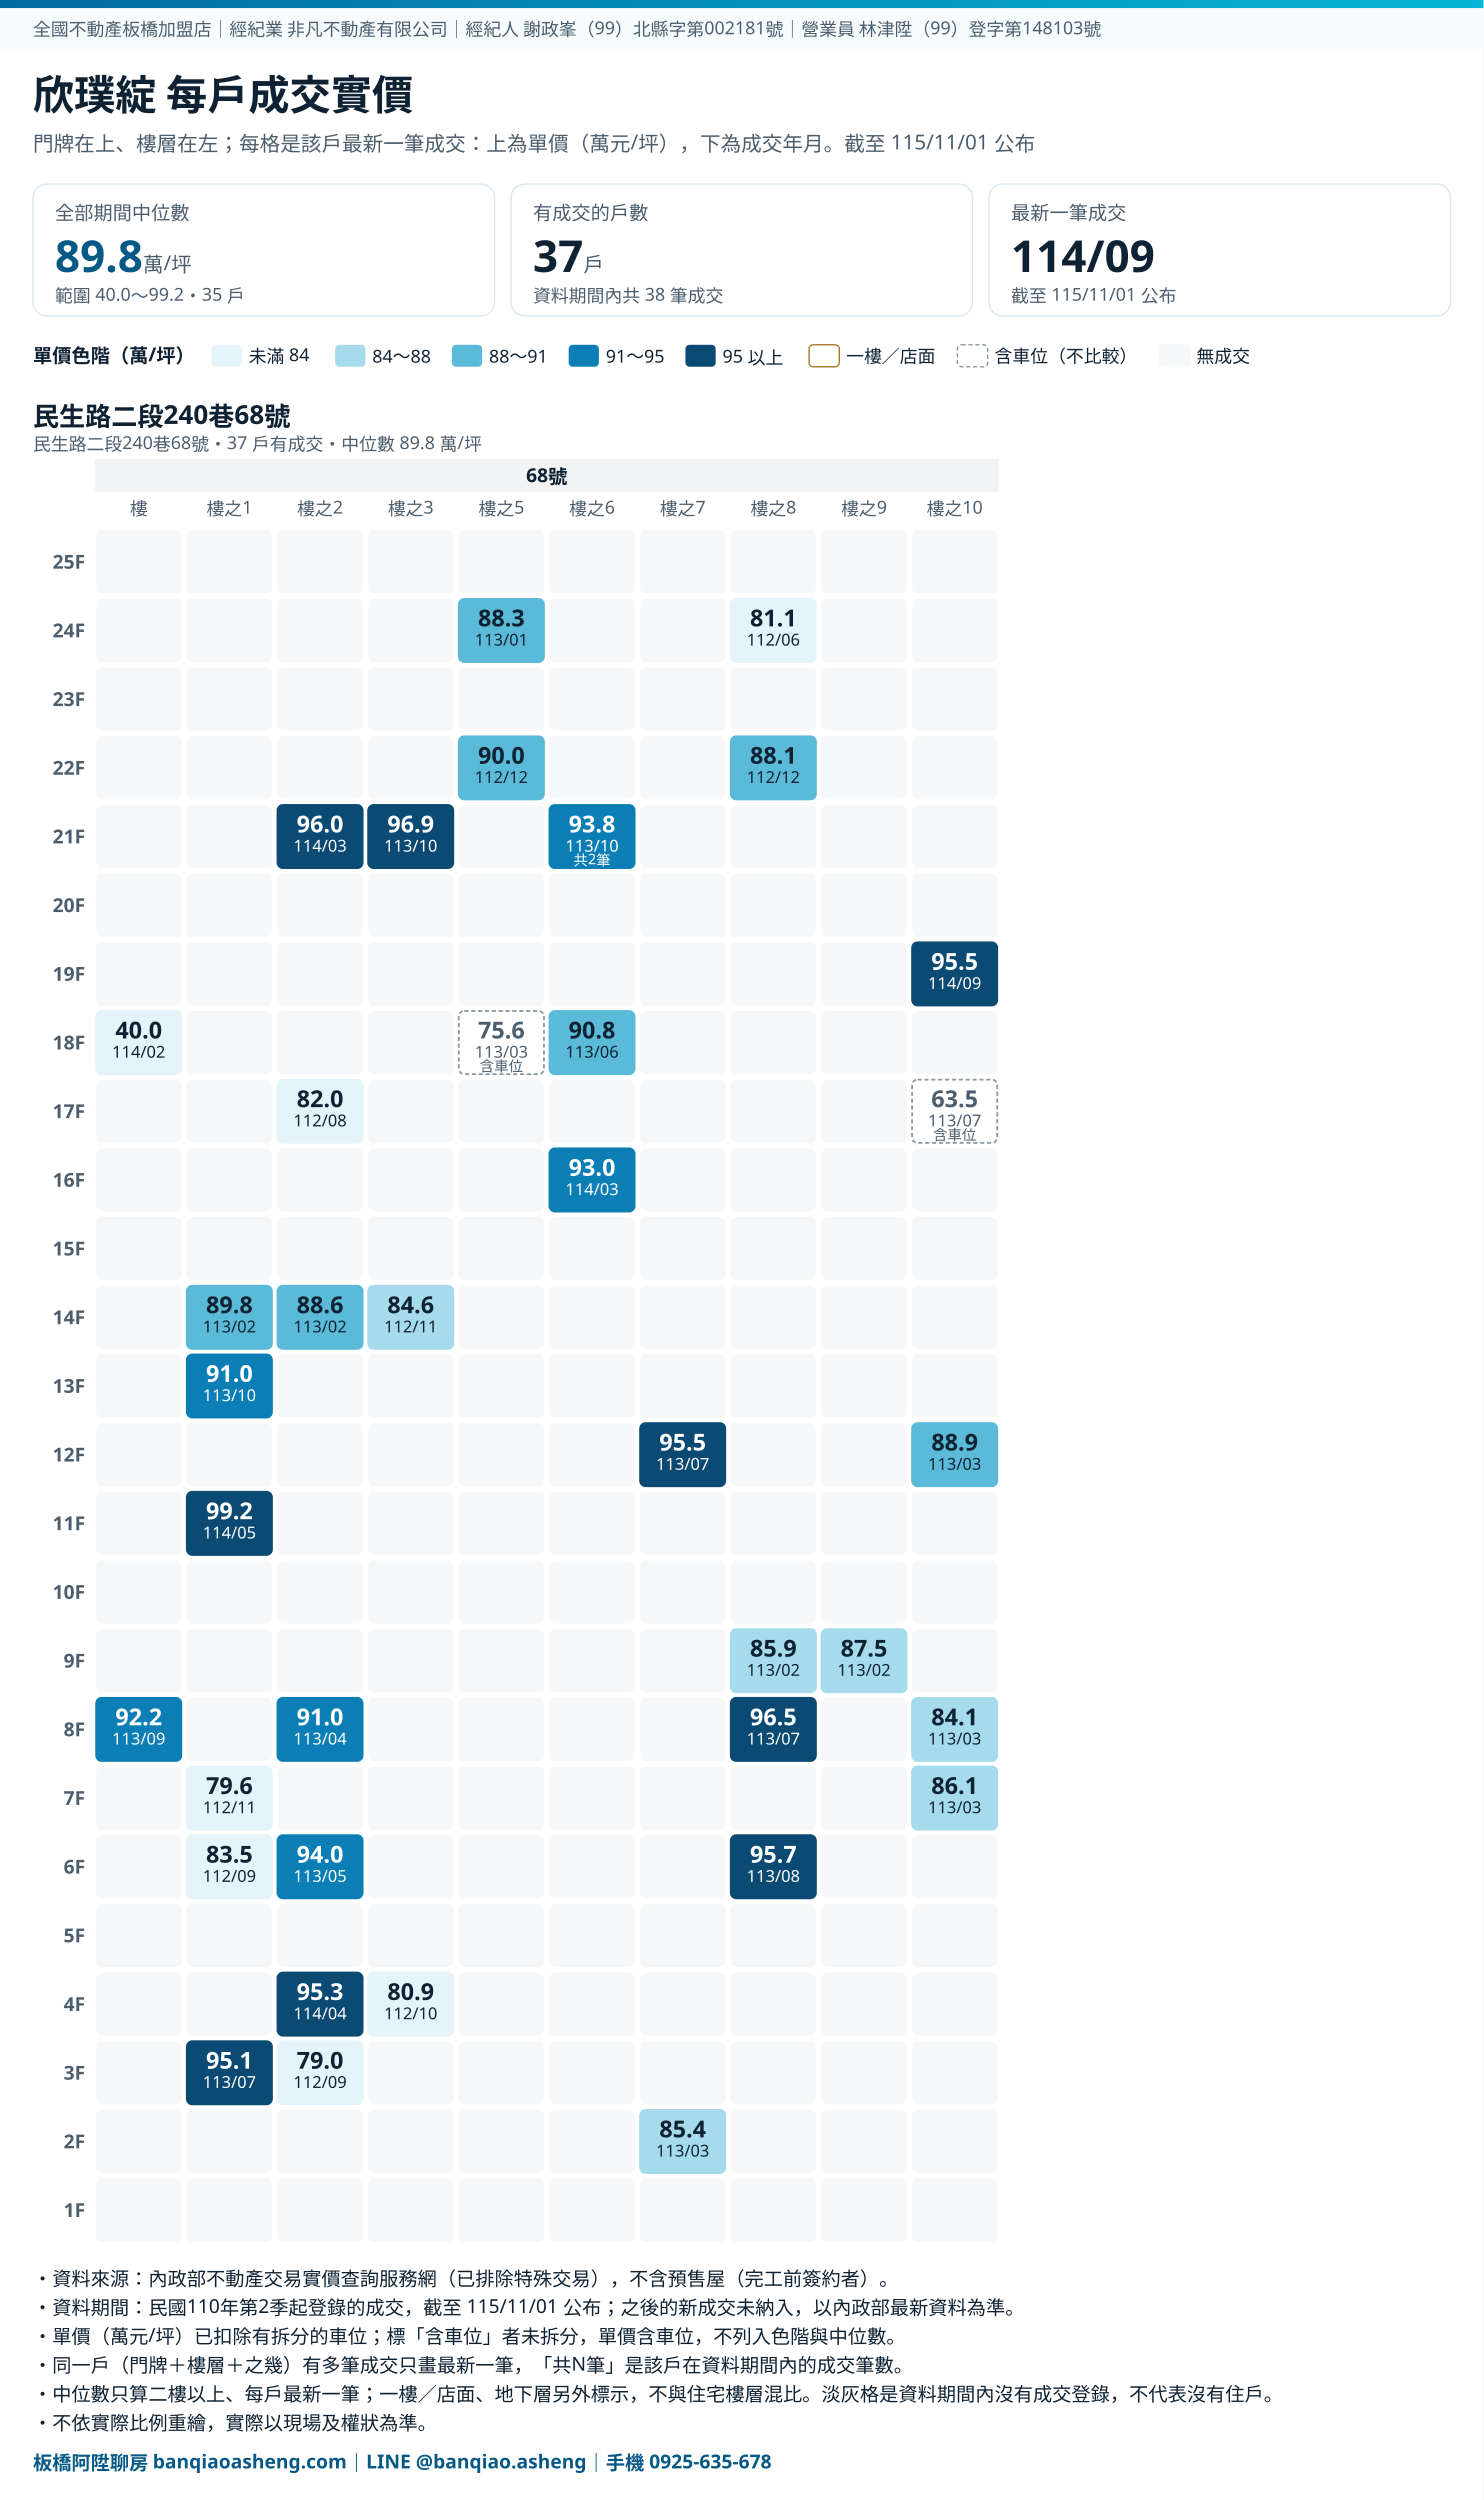
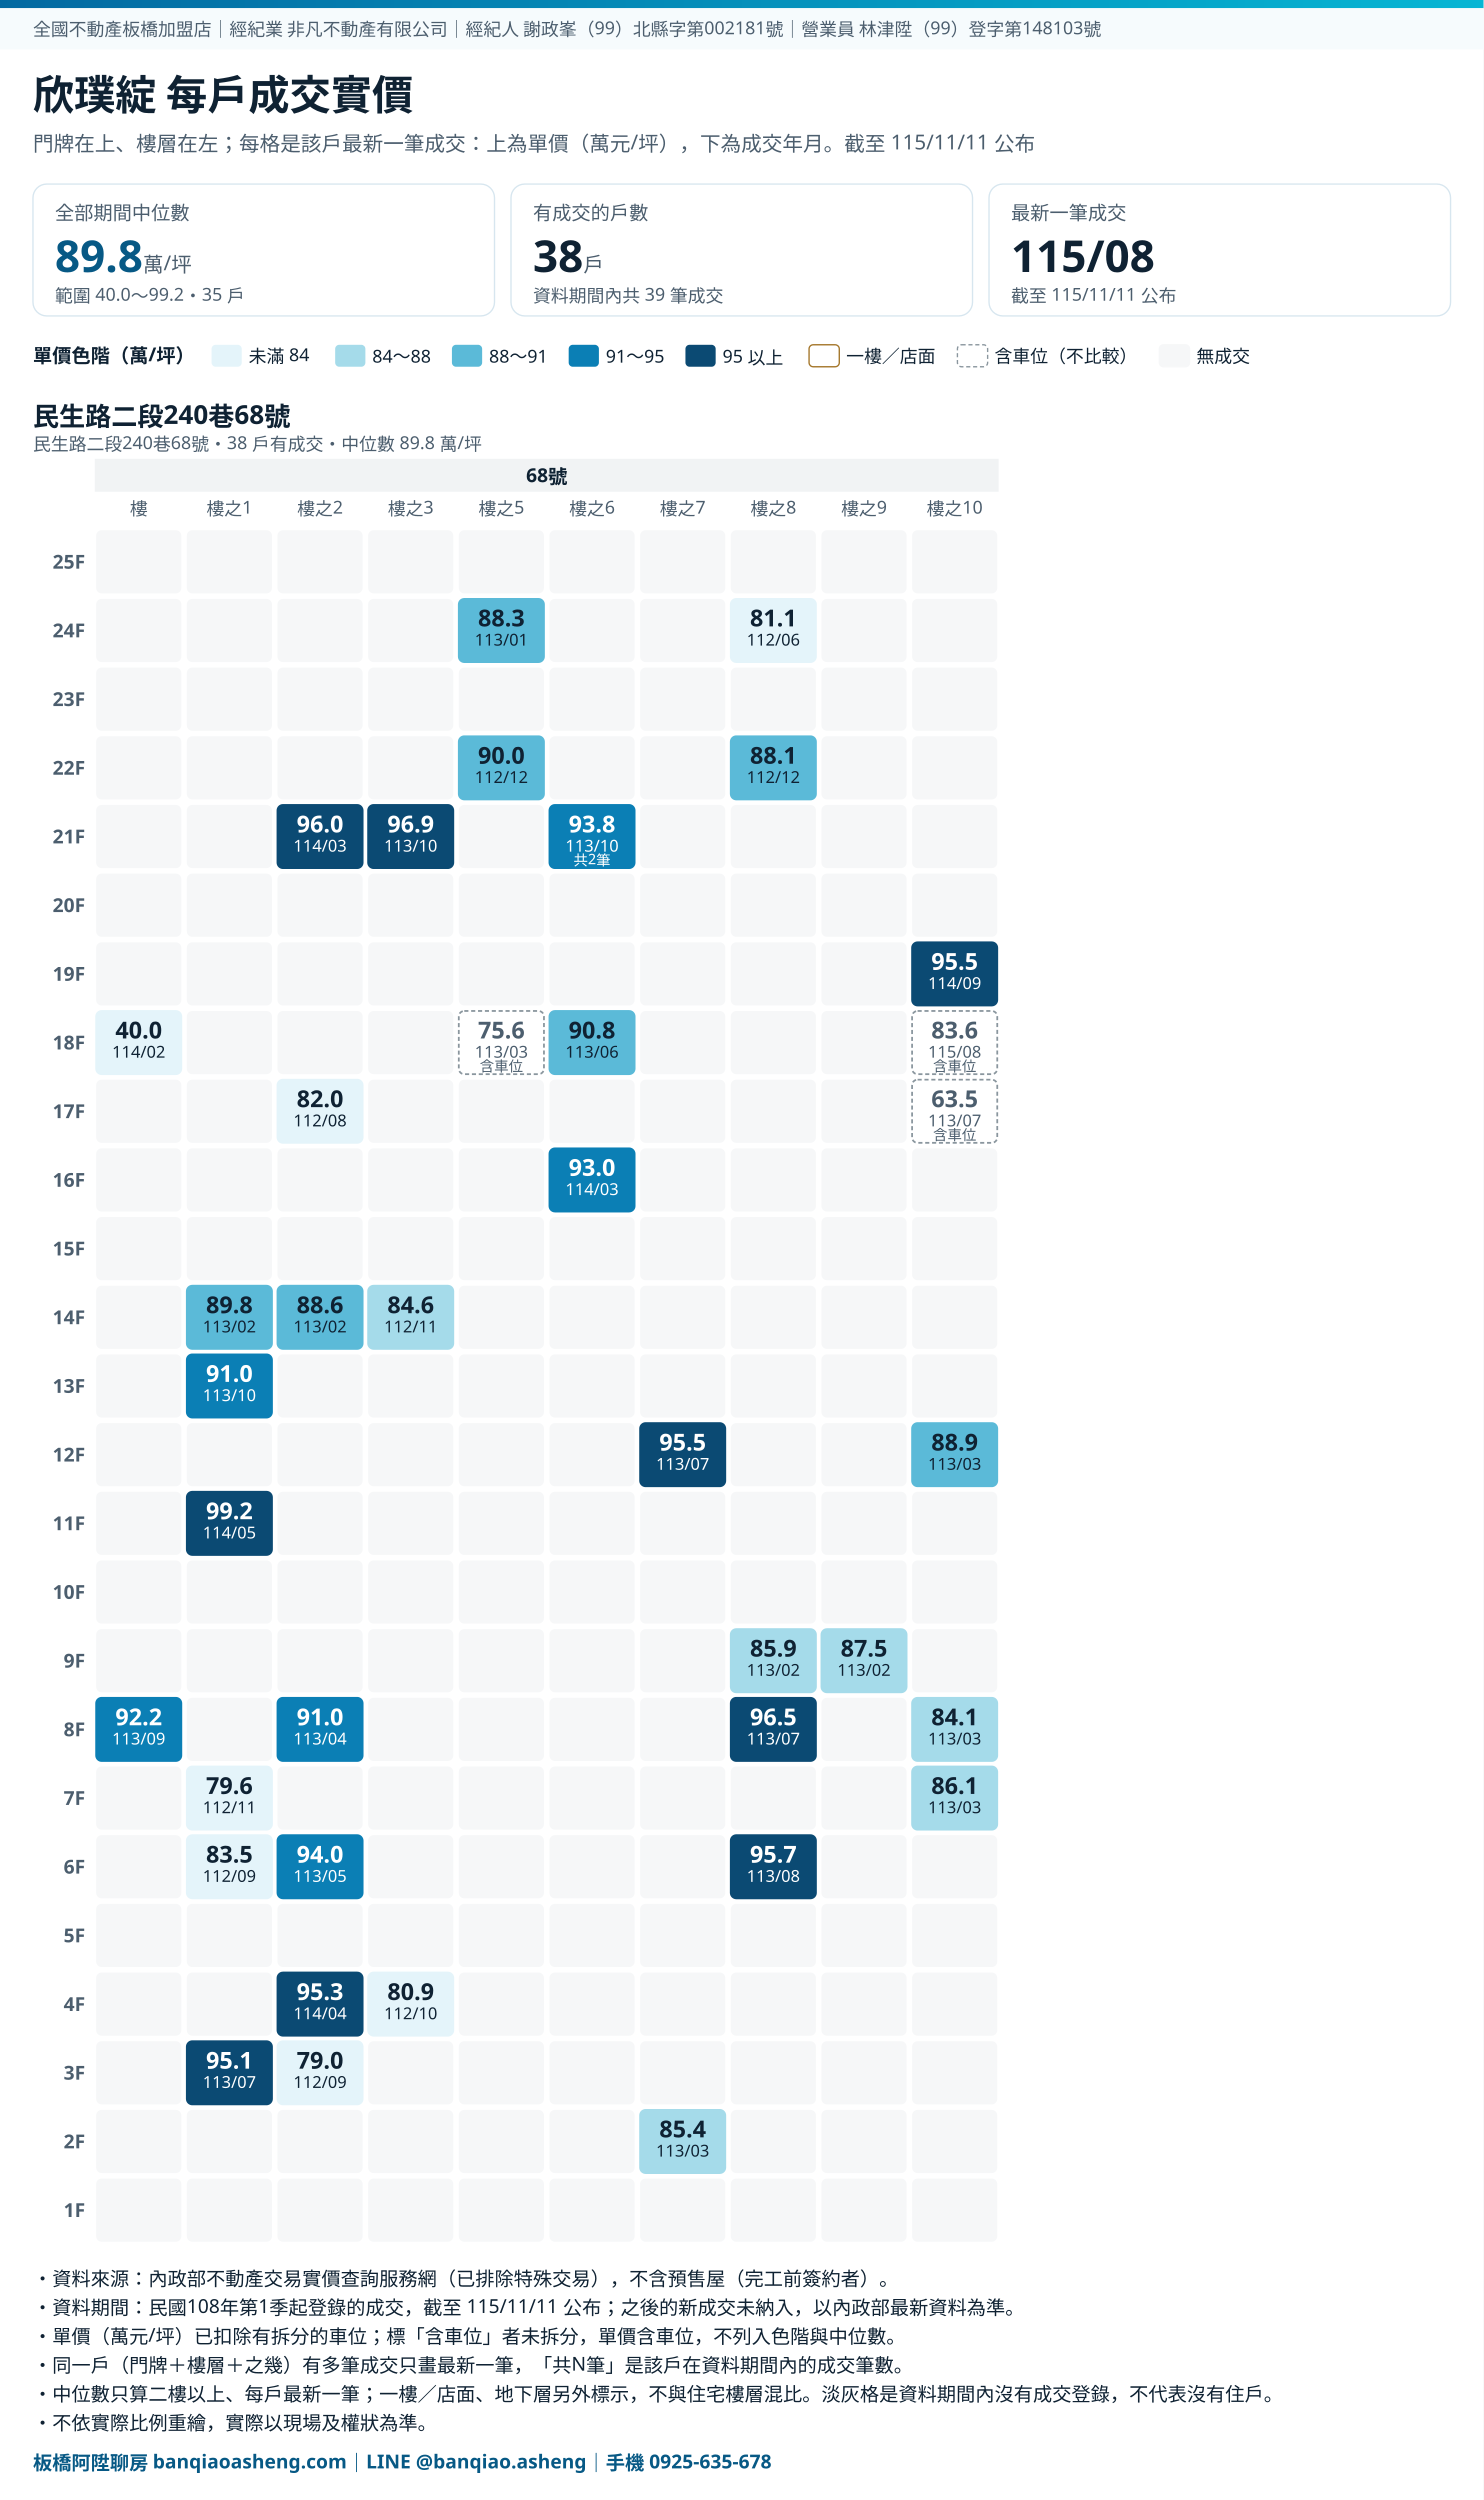
<svg xmlns="http://www.w3.org/2000/svg" viewBox="0 0 1080 1820" preserveAspectRatio="xMidYMin meet" style="width:100%;height:auto;max-width:1080px" font-family="Noto Sans TC, Microsoft JhengHei, PingFang TC, sans-serif">
  <rect width="100%" height="100%" fill="#FFFFFF" />
  <defs>
    <linearGradient id="band" x1="0" x2="1" y1="0" y2="0">
      <stop offset="0" stop-color="#0369A1" />
      <stop offset="1" stop-color="#06B6D4" />
    </linearGradient>
  </defs>
  <rect x="0" y="0" width="1080" height="6" fill="url(#band)" />
  <rect x="0" y="6" width="1080" height="30" fill="#F6FBFD" />
  <text x="24" y="26" font-size="13" fill="#4C5E6E">全國不動產板橋加盟店｜經紀業 非凡不動產有限公司｜經紀人 謝政峯（99）北縣字第002181號｜營業員 林津陞（99）登字第148103號</text>
  <text x="24" y="80" font-size="30" font-weight="700" fill="#0F2233">欣璞綻 每戶成交實價</text>
-   <text x="24" y="110" font-size="15" fill="#4C5E6E">門牌在上、樓層在左；每格是該戶最新一筆成交：上為單價（萬元/坪），下為成交年月。截至 115/11/01 公布</text>
+   <text x="24" y="110" font-size="15" fill="#4C5E6E">門牌在上、樓層在左；每格是該戶最新一筆成交：上為單價（萬元/坪），下為成交年月。截至 115/11/11 公布</text>
  <rect x="24.0" y="134" width="336.0" height="96" rx="10" fill="#FFFFFF" stroke="#D7E6EF" />
  <text x="40.0" y="160" font-size="14" fill="#4C5E6E">全部期間中位數</text>
  <text x="40.0" y="198" font-size="32" font-weight="700" fill="#075985">89.8<tspan font-size="15" font-weight="400" fill="#4C5E6E"> 萬/坪</tspan>
  </text>
  <text x="40.0" y="220" font-size="13" fill="#4C5E6E">範圍 40.0～99.2・35 戶</text>
  <rect x="372.0" y="134" width="336.0" height="96" rx="10" fill="#FFFFFF" stroke="#D7E6EF" />
  <text x="388.0" y="160" font-size="14" fill="#4C5E6E">有成交的戶數</text>
-   <text x="388.0" y="198" font-size="32" font-weight="700" fill="#0F2233">37<tspan font-size="15" font-weight="400" fill="#4C5E6E"> 戶</tspan>
+   <text x="388.0" y="198" font-size="32" font-weight="700" fill="#0F2233">38<tspan font-size="15" font-weight="400" fill="#4C5E6E"> 戶</tspan>
  </text>
-   <text x="388.0" y="220" font-size="13" fill="#4C5E6E">資料期間內共 38 筆成交</text>
+   <text x="388.0" y="220" font-size="13" fill="#4C5E6E">資料期間內共 39 筆成交</text>
  <rect x="720.0" y="134" width="336.0" height="96" rx="10" fill="#FFFFFF" stroke="#D7E6EF" />
  <text x="736.0" y="160" font-size="14" fill="#4C5E6E">最新一筆成交</text>
-   <text x="736.0" y="198" font-size="32" font-weight="700" fill="#0F2233">114/09<tspan font-size="15" font-weight="400" fill="#4C5E6E"> </tspan>
+   <text x="736.0" y="198" font-size="32" font-weight="700" fill="#0F2233">115/08<tspan font-size="15" font-weight="400" fill="#4C5E6E"> </tspan>
  </text>
-   <text x="736.0" y="220" font-size="13" fill="#4C5E6E">截至 115/11/01 公布</text>
+   <text x="736.0" y="220" font-size="13" fill="#4C5E6E">截至 115/11/11 公布</text>
  <text x="24" y="264" font-size="14" font-weight="700" fill="#0F2233">單價色階（萬/坪）</text>
  <rect x="154" y="251" width="22" height="16" rx="3" fill="#E4F4FA" />
  <text x="181" y="264" font-size="13" fill="#0F2233">未滿 84</text>
  <rect x="244" y="251" width="22" height="16" rx="3" fill="#A5DBEA" />
  <text x="271" y="264" font-size="13" fill="#0F2233">84～88</text>
  <rect x="329" y="251" width="22" height="16" rx="3" fill="#5BBAD8" />
  <text x="356" y="264" font-size="13" fill="#0F2233">88～91</text>
  <rect x="414" y="251" width="22" height="16" rx="3" fill="#0B7FB5" />
  <text x="441" y="264" font-size="13" fill="#0F2233">91～95</text>
  <rect x="499" y="251" width="22" height="16" rx="3" fill="#0B4A73" />
  <text x="526" y="264" font-size="13" fill="#0F2233">95 以上</text>
  <rect x="589" y="251" width="22" height="16" rx="3" fill="#FFFFFF" stroke="#A4762A" />
  <text x="616" y="264" font-size="13" fill="#0F2233">一樓／店面</text>
  <rect x="697" y="251" width="22" height="16" rx="3" fill="#FFFFFF" stroke="#8A969E" stroke-dasharray="3 2" />
  <text x="724" y="264" font-size="13" fill="#0F2233">含車位（不比較）</text>
  <rect x="844" y="251" width="22" height="16" rx="3" fill="#F6F7F8" stroke="#F6F7F8" />
  <text x="871" y="264" font-size="13" fill="#0F2233">無成交</text>
  <text x="24" y="310" font-size="19" font-weight="700" fill="#0F2233">民生路二段240巷68號</text>
-   <text x="24" y="328" font-size="13" fill="#4C5E6E">民生路二段240巷68號・37 戶有成交・中位數 89.8 萬/坪</text>
+   <text x="24" y="328" font-size="13" fill="#4C5E6E">民生路二段240巷68號・38 戶有成交・中位數 89.8 萬/坪</text>
  <rect x="69" y="334" width="658" height="24" fill="#F1F3F4" />
  <text x="398" y="351" font-size="14" font-weight="700" fill="#0F2233" text-anchor="middle">68號</text>
  <text x="101" y="375" font-size="13" fill="#4C5E6E" text-anchor="middle">樓</text>
  <text x="167" y="375" font-size="13" fill="#4C5E6E" text-anchor="middle">樓之1</text>
  <text x="233" y="375" font-size="13" fill="#4C5E6E" text-anchor="middle">樓之2</text>
  <text x="299" y="375" font-size="13" fill="#4C5E6E" text-anchor="middle">樓之3</text>
  <text x="365" y="375" font-size="13" fill="#4C5E6E" text-anchor="middle">樓之5</text>
  <text x="431" y="375" font-size="13" fill="#4C5E6E" text-anchor="middle">樓之6</text>
  <text x="497" y="375" font-size="13" fill="#4C5E6E" text-anchor="middle">樓之7</text>
  <text x="563" y="375" font-size="13" fill="#4C5E6E" text-anchor="middle">樓之8</text>
  <text x="629" y="375" font-size="13" fill="#4C5E6E" text-anchor="middle">樓之9</text>
  <text x="695" y="375" font-size="13" fill="#4C5E6E" text-anchor="middle">樓之10</text>
  <text x="62" y="414" font-size="14" font-weight="700" fill="#4C5E6E" text-anchor="end">25F</text>
  <rect x="70" y="386" width="62" height="46" rx="4" fill="#F6F7F8" />
  <rect x="136" y="386" width="62" height="46" rx="4" fill="#F6F7F8" />
  <rect x="202" y="386" width="62" height="46" rx="4" fill="#F6F7F8" />
  <rect x="268" y="386" width="62" height="46" rx="4" fill="#F6F7F8" />
  <rect x="334" y="386" width="62" height="46" rx="4" fill="#F6F7F8" />
  <rect x="400" y="386" width="62" height="46" rx="4" fill="#F6F7F8" />
  <rect x="466" y="386" width="62" height="46" rx="4" fill="#F6F7F8" />
  <rect x="532" y="386" width="62" height="46" rx="4" fill="#F6F7F8" />
  <rect x="598" y="386" width="62" height="46" rx="4" fill="#F6F7F8" />
  <rect x="664" y="386" width="62" height="46" rx="4" fill="#F6F7F8" />
  <text x="62" y="464" font-size="14" font-weight="700" fill="#4C5E6E" text-anchor="end">24F</text>
  <rect x="70" y="436" width="62" height="46" rx="4" fill="#F6F7F8" />
  <rect x="136" y="436" width="62" height="46" rx="4" fill="#F6F7F8" />
  <rect x="202" y="436" width="62" height="46" rx="4" fill="#F6F7F8" />
  <rect x="268" y="436" width="62" height="46" rx="4" fill="#F6F7F8" />
  <rect x="334" y="436" width="62" height="46" rx="4" fill="#5BBAD8" stroke="#5BBAD8" stroke-width="1.3" />
  <text x="365" y="456" font-size="17" font-weight="700" fill="#0F2233" text-anchor="middle">88.3</text>
  <text x="365" y="470" font-size="12" fill="#0F2233" text-anchor="middle">113/01</text>
  <rect x="400" y="436" width="62" height="46" rx="4" fill="#F6F7F8" />
  <rect x="466" y="436" width="62" height="46" rx="4" fill="#F6F7F8" />
  <rect x="532" y="436" width="62" height="46" rx="4" fill="#E4F4FA" stroke="#E4F4FA" stroke-width="1.3" />
  <text x="563" y="456" font-size="17" font-weight="700" fill="#0F2233" text-anchor="middle">81.1</text>
  <text x="563" y="470" font-size="12" fill="#0F2233" text-anchor="middle">112/06</text>
  <rect x="598" y="436" width="62" height="46" rx="4" fill="#F6F7F8" />
  <rect x="664" y="436" width="62" height="46" rx="4" fill="#F6F7F8" />
  <text x="62" y="514" font-size="14" font-weight="700" fill="#4C5E6E" text-anchor="end">23F</text>
  <rect x="70" y="486" width="62" height="46" rx="4" fill="#F6F7F8" />
  <rect x="136" y="486" width="62" height="46" rx="4" fill="#F6F7F8" />
  <rect x="202" y="486" width="62" height="46" rx="4" fill="#F6F7F8" />
  <rect x="268" y="486" width="62" height="46" rx="4" fill="#F6F7F8" />
  <rect x="334" y="486" width="62" height="46" rx="4" fill="#F6F7F8" />
  <rect x="400" y="486" width="62" height="46" rx="4" fill="#F6F7F8" />
  <rect x="466" y="486" width="62" height="46" rx="4" fill="#F6F7F8" />
  <rect x="532" y="486" width="62" height="46" rx="4" fill="#F6F7F8" />
  <rect x="598" y="486" width="62" height="46" rx="4" fill="#F6F7F8" />
  <rect x="664" y="486" width="62" height="46" rx="4" fill="#F6F7F8" />
  <text x="62" y="564" font-size="14" font-weight="700" fill="#4C5E6E" text-anchor="end">22F</text>
  <rect x="70" y="536" width="62" height="46" rx="4" fill="#F6F7F8" />
  <rect x="136" y="536" width="62" height="46" rx="4" fill="#F6F7F8" />
  <rect x="202" y="536" width="62" height="46" rx="4" fill="#F6F7F8" />
  <rect x="268" y="536" width="62" height="46" rx="4" fill="#F6F7F8" />
  <rect x="334" y="536" width="62" height="46" rx="4" fill="#5BBAD8" stroke="#5BBAD8" stroke-width="1.3" />
  <text x="365" y="556" font-size="17" font-weight="700" fill="#0F2233" text-anchor="middle">90.0</text>
  <text x="365" y="570" font-size="12" fill="#0F2233" text-anchor="middle">112/12</text>
  <rect x="400" y="536" width="62" height="46" rx="4" fill="#F6F7F8" />
  <rect x="466" y="536" width="62" height="46" rx="4" fill="#F6F7F8" />
  <rect x="532" y="536" width="62" height="46" rx="4" fill="#5BBAD8" stroke="#5BBAD8" stroke-width="1.3" />
  <text x="563" y="556" font-size="17" font-weight="700" fill="#0F2233" text-anchor="middle">88.1</text>
  <text x="563" y="570" font-size="12" fill="#0F2233" text-anchor="middle">112/12</text>
  <rect x="598" y="536" width="62" height="46" rx="4" fill="#F6F7F8" />
  <rect x="664" y="536" width="62" height="46" rx="4" fill="#F6F7F8" />
  <text x="62" y="614" font-size="14" font-weight="700" fill="#4C5E6E" text-anchor="end">21F</text>
  <rect x="70" y="586" width="62" height="46" rx="4" fill="#F6F7F8" />
  <rect x="136" y="586" width="62" height="46" rx="4" fill="#F6F7F8" />
  <rect x="202" y="586" width="62" height="46" rx="4" fill="#0B4A73" stroke="#0B4A73" stroke-width="1.3" />
  <text x="233" y="606" font-size="17" font-weight="700" fill="#FFFFFF" text-anchor="middle">96.0</text>
  <text x="233" y="620" font-size="12" fill="#FFFFFF" text-anchor="middle">114/03</text>
  <rect x="268" y="586" width="62" height="46" rx="4" fill="#0B4A73" stroke="#0B4A73" stroke-width="1.3" />
  <text x="299" y="606" font-size="17" font-weight="700" fill="#FFFFFF" text-anchor="middle">96.9</text>
  <text x="299" y="620" font-size="12" fill="#FFFFFF" text-anchor="middle">113/10</text>
  <rect x="334" y="586" width="62" height="46" rx="4" fill="#F6F7F8" />
  <rect x="400" y="586" width="62" height="46" rx="4" fill="#0B7FB5" stroke="#0B7FB5" stroke-width="1.3" />
  <text x="431" y="606" font-size="17" font-weight="700" fill="#FFFFFF" text-anchor="middle">93.8</text>
  <text x="431" y="620" font-size="12" fill="#FFFFFF" text-anchor="middle">113/10</text>
  <text x="431" y="630" font-size="10.5" fill="#FFFFFF" text-anchor="middle">共2筆</text>
  <rect x="466" y="586" width="62" height="46" rx="4" fill="#F6F7F8" />
  <rect x="532" y="586" width="62" height="46" rx="4" fill="#F6F7F8" />
  <rect x="598" y="586" width="62" height="46" rx="4" fill="#F6F7F8" />
  <rect x="664" y="586" width="62" height="46" rx="4" fill="#F6F7F8" />
  <text x="62" y="664" font-size="14" font-weight="700" fill="#4C5E6E" text-anchor="end">20F</text>
  <rect x="70" y="636" width="62" height="46" rx="4" fill="#F6F7F8" />
  <rect x="136" y="636" width="62" height="46" rx="4" fill="#F6F7F8" />
  <rect x="202" y="636" width="62" height="46" rx="4" fill="#F6F7F8" />
  <rect x="268" y="636" width="62" height="46" rx="4" fill="#F6F7F8" />
  <rect x="334" y="636" width="62" height="46" rx="4" fill="#F6F7F8" />
  <rect x="400" y="636" width="62" height="46" rx="4" fill="#F6F7F8" />
  <rect x="466" y="636" width="62" height="46" rx="4" fill="#F6F7F8" />
  <rect x="532" y="636" width="62" height="46" rx="4" fill="#F6F7F8" />
  <rect x="598" y="636" width="62" height="46" rx="4" fill="#F6F7F8" />
  <rect x="664" y="636" width="62" height="46" rx="4" fill="#F6F7F8" />
  <text x="62" y="714" font-size="14" font-weight="700" fill="#4C5E6E" text-anchor="end">19F</text>
  <rect x="70" y="686" width="62" height="46" rx="4" fill="#F6F7F8" />
  <rect x="136" y="686" width="62" height="46" rx="4" fill="#F6F7F8" />
  <rect x="202" y="686" width="62" height="46" rx="4" fill="#F6F7F8" />
  <rect x="268" y="686" width="62" height="46" rx="4" fill="#F6F7F8" />
  <rect x="334" y="686" width="62" height="46" rx="4" fill="#F6F7F8" />
  <rect x="400" y="686" width="62" height="46" rx="4" fill="#F6F7F8" />
  <rect x="466" y="686" width="62" height="46" rx="4" fill="#F6F7F8" />
  <rect x="532" y="686" width="62" height="46" rx="4" fill="#F6F7F8" />
  <rect x="598" y="686" width="62" height="46" rx="4" fill="#F6F7F8" />
  <rect x="664" y="686" width="62" height="46" rx="4" fill="#0B4A73" stroke="#0B4A73" stroke-width="1.3" />
  <text x="695" y="706" font-size="17" font-weight="700" fill="#FFFFFF" text-anchor="middle">95.5</text>
  <text x="695" y="720" font-size="12" fill="#FFFFFF" text-anchor="middle">114/09</text>
  <text x="62" y="764" font-size="14" font-weight="700" fill="#4C5E6E" text-anchor="end">18F</text>
  <rect x="70" y="736" width="62" height="46" rx="4" fill="#E4F4FA" stroke="#E4F4FA" stroke-width="1.3" />
  <text x="101" y="756" font-size="17" font-weight="700" fill="#0F2233" text-anchor="middle">40.0</text>
  <text x="101" y="770" font-size="12" fill="#0F2233" text-anchor="middle">114/02</text>
  <rect x="136" y="736" width="62" height="46" rx="4" fill="#F6F7F8" />
  <rect x="202" y="736" width="62" height="46" rx="4" fill="#F6F7F8" />
  <rect x="268" y="736" width="62" height="46" rx="4" fill="#F6F7F8" />
  <rect x="334" y="736" width="62" height="46" rx="4" fill="#FFFFFF" stroke="#8A969E" stroke-width="1.3" stroke-dasharray="3 2" />
  <text x="365" y="756" font-size="17" font-weight="700" fill="#4C5E6E" text-anchor="middle">75.6</text>
  <text x="365" y="770" font-size="12" fill="#4C5E6E" text-anchor="middle">113/03</text>
  <text x="365" y="780" font-size="10.5" fill="#4C5E6E" text-anchor="middle">含車位</text>
  <rect x="400" y="736" width="62" height="46" rx="4" fill="#5BBAD8" stroke="#5BBAD8" stroke-width="1.3" />
  <text x="431" y="756" font-size="17" font-weight="700" fill="#0F2233" text-anchor="middle">90.8</text>
  <text x="431" y="770" font-size="12" fill="#0F2233" text-anchor="middle">113/06</text>
  <rect x="466" y="736" width="62" height="46" rx="4" fill="#F6F7F8" />
  <rect x="532" y="736" width="62" height="46" rx="4" fill="#F6F7F8" />
  <rect x="598" y="736" width="62" height="46" rx="4" fill="#F6F7F8" />
-   <rect x="664" y="736" width="62" height="46" rx="4" fill="#F6F7F8" />
+   <rect x="664" y="736" width="62" height="46" rx="4" fill="#FFFFFF" stroke="#8A969E" stroke-width="1.3" stroke-dasharray="3 2" />
+   <text x="695" y="756" font-size="17" font-weight="700" fill="#4C5E6E" text-anchor="middle">83.6</text>
+   <text x="695" y="770" font-size="12" fill="#4C5E6E" text-anchor="middle">115/08</text>
+   <text x="695" y="780" font-size="10.5" fill="#4C5E6E" text-anchor="middle">含車位</text>
  <text x="62" y="814" font-size="14" font-weight="700" fill="#4C5E6E" text-anchor="end">17F</text>
  <rect x="70" y="786" width="62" height="46" rx="4" fill="#F6F7F8" />
  <rect x="136" y="786" width="62" height="46" rx="4" fill="#F6F7F8" />
  <rect x="202" y="786" width="62" height="46" rx="4" fill="#E4F4FA" stroke="#E4F4FA" stroke-width="1.3" />
  <text x="233" y="806" font-size="17" font-weight="700" fill="#0F2233" text-anchor="middle">82.0</text>
  <text x="233" y="820" font-size="12" fill="#0F2233" text-anchor="middle">112/08</text>
  <rect x="268" y="786" width="62" height="46" rx="4" fill="#F6F7F8" />
  <rect x="334" y="786" width="62" height="46" rx="4" fill="#F6F7F8" />
  <rect x="400" y="786" width="62" height="46" rx="4" fill="#F6F7F8" />
  <rect x="466" y="786" width="62" height="46" rx="4" fill="#F6F7F8" />
  <rect x="532" y="786" width="62" height="46" rx="4" fill="#F6F7F8" />
  <rect x="598" y="786" width="62" height="46" rx="4" fill="#F6F7F8" />
  <rect x="664" y="786" width="62" height="46" rx="4" fill="#FFFFFF" stroke="#8A969E" stroke-width="1.3" stroke-dasharray="3 2" />
  <text x="695" y="806" font-size="17" font-weight="700" fill="#4C5E6E" text-anchor="middle">63.5</text>
  <text x="695" y="820" font-size="12" fill="#4C5E6E" text-anchor="middle">113/07</text>
  <text x="695" y="830" font-size="10.5" fill="#4C5E6E" text-anchor="middle">含車位</text>
  <text x="62" y="864" font-size="14" font-weight="700" fill="#4C5E6E" text-anchor="end">16F</text>
  <rect x="70" y="836" width="62" height="46" rx="4" fill="#F6F7F8" />
  <rect x="136" y="836" width="62" height="46" rx="4" fill="#F6F7F8" />
  <rect x="202" y="836" width="62" height="46" rx="4" fill="#F6F7F8" />
  <rect x="268" y="836" width="62" height="46" rx="4" fill="#F6F7F8" />
  <rect x="334" y="836" width="62" height="46" rx="4" fill="#F6F7F8" />
  <rect x="400" y="836" width="62" height="46" rx="4" fill="#0B7FB5" stroke="#0B7FB5" stroke-width="1.3" />
  <text x="431" y="856" font-size="17" font-weight="700" fill="#FFFFFF" text-anchor="middle">93.0</text>
  <text x="431" y="870" font-size="12" fill="#FFFFFF" text-anchor="middle">114/03</text>
  <rect x="466" y="836" width="62" height="46" rx="4" fill="#F6F7F8" />
  <rect x="532" y="836" width="62" height="46" rx="4" fill="#F6F7F8" />
  <rect x="598" y="836" width="62" height="46" rx="4" fill="#F6F7F8" />
  <rect x="664" y="836" width="62" height="46" rx="4" fill="#F6F7F8" />
  <text x="62" y="914" font-size="14" font-weight="700" fill="#4C5E6E" text-anchor="end">15F</text>
  <rect x="70" y="886" width="62" height="46" rx="4" fill="#F6F7F8" />
  <rect x="136" y="886" width="62" height="46" rx="4" fill="#F6F7F8" />
  <rect x="202" y="886" width="62" height="46" rx="4" fill="#F6F7F8" />
  <rect x="268" y="886" width="62" height="46" rx="4" fill="#F6F7F8" />
  <rect x="334" y="886" width="62" height="46" rx="4" fill="#F6F7F8" />
  <rect x="400" y="886" width="62" height="46" rx="4" fill="#F6F7F8" />
  <rect x="466" y="886" width="62" height="46" rx="4" fill="#F6F7F8" />
  <rect x="532" y="886" width="62" height="46" rx="4" fill="#F6F7F8" />
  <rect x="598" y="886" width="62" height="46" rx="4" fill="#F6F7F8" />
  <rect x="664" y="886" width="62" height="46" rx="4" fill="#F6F7F8" />
  <text x="62" y="964" font-size="14" font-weight="700" fill="#4C5E6E" text-anchor="end">14F</text>
  <rect x="70" y="936" width="62" height="46" rx="4" fill="#F6F7F8" />
  <rect x="136" y="936" width="62" height="46" rx="4" fill="#5BBAD8" stroke="#5BBAD8" stroke-width="1.3" />
  <text x="167" y="956" font-size="17" font-weight="700" fill="#0F2233" text-anchor="middle">89.8</text>
  <text x="167" y="970" font-size="12" fill="#0F2233" text-anchor="middle">113/02</text>
  <rect x="202" y="936" width="62" height="46" rx="4" fill="#5BBAD8" stroke="#5BBAD8" stroke-width="1.3" />
  <text x="233" y="956" font-size="17" font-weight="700" fill="#0F2233" text-anchor="middle">88.6</text>
  <text x="233" y="970" font-size="12" fill="#0F2233" text-anchor="middle">113/02</text>
  <rect x="268" y="936" width="62" height="46" rx="4" fill="#A5DBEA" stroke="#A5DBEA" stroke-width="1.3" />
  <text x="299" y="956" font-size="17" font-weight="700" fill="#0F2233" text-anchor="middle">84.6</text>
  <text x="299" y="970" font-size="12" fill="#0F2233" text-anchor="middle">112/11</text>
  <rect x="334" y="936" width="62" height="46" rx="4" fill="#F6F7F8" />
  <rect x="400" y="936" width="62" height="46" rx="4" fill="#F6F7F8" />
  <rect x="466" y="936" width="62" height="46" rx="4" fill="#F6F7F8" />
  <rect x="532" y="936" width="62" height="46" rx="4" fill="#F6F7F8" />
  <rect x="598" y="936" width="62" height="46" rx="4" fill="#F6F7F8" />
  <rect x="664" y="936" width="62" height="46" rx="4" fill="#F6F7F8" />
  <text x="62" y="1014" font-size="14" font-weight="700" fill="#4C5E6E" text-anchor="end">13F</text>
  <rect x="70" y="986" width="62" height="46" rx="4" fill="#F6F7F8" />
  <rect x="136" y="986" width="62" height="46" rx="4" fill="#0B7FB5" stroke="#0B7FB5" stroke-width="1.3" />
  <text x="167" y="1006" font-size="17" font-weight="700" fill="#FFFFFF" text-anchor="middle">91.0</text>
  <text x="167" y="1020" font-size="12" fill="#FFFFFF" text-anchor="middle">113/10</text>
  <rect x="202" y="986" width="62" height="46" rx="4" fill="#F6F7F8" />
  <rect x="268" y="986" width="62" height="46" rx="4" fill="#F6F7F8" />
  <rect x="334" y="986" width="62" height="46" rx="4" fill="#F6F7F8" />
  <rect x="400" y="986" width="62" height="46" rx="4" fill="#F6F7F8" />
  <rect x="466" y="986" width="62" height="46" rx="4" fill="#F6F7F8" />
  <rect x="532" y="986" width="62" height="46" rx="4" fill="#F6F7F8" />
  <rect x="598" y="986" width="62" height="46" rx="4" fill="#F6F7F8" />
  <rect x="664" y="986" width="62" height="46" rx="4" fill="#F6F7F8" />
  <text x="62" y="1064" font-size="14" font-weight="700" fill="#4C5E6E" text-anchor="end">12F</text>
  <rect x="70" y="1036" width="62" height="46" rx="4" fill="#F6F7F8" />
  <rect x="136" y="1036" width="62" height="46" rx="4" fill="#F6F7F8" />
  <rect x="202" y="1036" width="62" height="46" rx="4" fill="#F6F7F8" />
  <rect x="268" y="1036" width="62" height="46" rx="4" fill="#F6F7F8" />
  <rect x="334" y="1036" width="62" height="46" rx="4" fill="#F6F7F8" />
  <rect x="400" y="1036" width="62" height="46" rx="4" fill="#F6F7F8" />
  <rect x="466" y="1036" width="62" height="46" rx="4" fill="#0B4A73" stroke="#0B4A73" stroke-width="1.3" />
  <text x="497" y="1056" font-size="17" font-weight="700" fill="#FFFFFF" text-anchor="middle">95.5</text>
  <text x="497" y="1070" font-size="12" fill="#FFFFFF" text-anchor="middle">113/07</text>
  <rect x="532" y="1036" width="62" height="46" rx="4" fill="#F6F7F8" />
  <rect x="598" y="1036" width="62" height="46" rx="4" fill="#F6F7F8" />
  <rect x="664" y="1036" width="62" height="46" rx="4" fill="#5BBAD8" stroke="#5BBAD8" stroke-width="1.3" />
  <text x="695" y="1056" font-size="17" font-weight="700" fill="#0F2233" text-anchor="middle">88.9</text>
  <text x="695" y="1070" font-size="12" fill="#0F2233" text-anchor="middle">113/03</text>
  <text x="62" y="1114" font-size="14" font-weight="700" fill="#4C5E6E" text-anchor="end">11F</text>
  <rect x="70" y="1086" width="62" height="46" rx="4" fill="#F6F7F8" />
  <rect x="136" y="1086" width="62" height="46" rx="4" fill="#0B4A73" stroke="#0B4A73" stroke-width="1.3" />
  <text x="167" y="1106" font-size="17" font-weight="700" fill="#FFFFFF" text-anchor="middle">99.2</text>
  <text x="167" y="1120" font-size="12" fill="#FFFFFF" text-anchor="middle">114/05</text>
  <rect x="202" y="1086" width="62" height="46" rx="4" fill="#F6F7F8" />
  <rect x="268" y="1086" width="62" height="46" rx="4" fill="#F6F7F8" />
  <rect x="334" y="1086" width="62" height="46" rx="4" fill="#F6F7F8" />
  <rect x="400" y="1086" width="62" height="46" rx="4" fill="#F6F7F8" />
  <rect x="466" y="1086" width="62" height="46" rx="4" fill="#F6F7F8" />
  <rect x="532" y="1086" width="62" height="46" rx="4" fill="#F6F7F8" />
  <rect x="598" y="1086" width="62" height="46" rx="4" fill="#F6F7F8" />
  <rect x="664" y="1086" width="62" height="46" rx="4" fill="#F6F7F8" />
  <text x="62" y="1164" font-size="14" font-weight="700" fill="#4C5E6E" text-anchor="end">10F</text>
  <rect x="70" y="1136" width="62" height="46" rx="4" fill="#F6F7F8" />
  <rect x="136" y="1136" width="62" height="46" rx="4" fill="#F6F7F8" />
  <rect x="202" y="1136" width="62" height="46" rx="4" fill="#F6F7F8" />
  <rect x="268" y="1136" width="62" height="46" rx="4" fill="#F6F7F8" />
  <rect x="334" y="1136" width="62" height="46" rx="4" fill="#F6F7F8" />
  <rect x="400" y="1136" width="62" height="46" rx="4" fill="#F6F7F8" />
  <rect x="466" y="1136" width="62" height="46" rx="4" fill="#F6F7F8" />
  <rect x="532" y="1136" width="62" height="46" rx="4" fill="#F6F7F8" />
  <rect x="598" y="1136" width="62" height="46" rx="4" fill="#F6F7F8" />
  <rect x="664" y="1136" width="62" height="46" rx="4" fill="#F6F7F8" />
  <text x="62" y="1214" font-size="14" font-weight="700" fill="#4C5E6E" text-anchor="end">9F</text>
  <rect x="70" y="1186" width="62" height="46" rx="4" fill="#F6F7F8" />
  <rect x="136" y="1186" width="62" height="46" rx="4" fill="#F6F7F8" />
  <rect x="202" y="1186" width="62" height="46" rx="4" fill="#F6F7F8" />
  <rect x="268" y="1186" width="62" height="46" rx="4" fill="#F6F7F8" />
  <rect x="334" y="1186" width="62" height="46" rx="4" fill="#F6F7F8" />
  <rect x="400" y="1186" width="62" height="46" rx="4" fill="#F6F7F8" />
  <rect x="466" y="1186" width="62" height="46" rx="4" fill="#F6F7F8" />
  <rect x="532" y="1186" width="62" height="46" rx="4" fill="#A5DBEA" stroke="#A5DBEA" stroke-width="1.3" />
  <text x="563" y="1206" font-size="17" font-weight="700" fill="#0F2233" text-anchor="middle">85.9</text>
  <text x="563" y="1220" font-size="12" fill="#0F2233" text-anchor="middle">113/02</text>
  <rect x="598" y="1186" width="62" height="46" rx="4" fill="#A5DBEA" stroke="#A5DBEA" stroke-width="1.3" />
  <text x="629" y="1206" font-size="17" font-weight="700" fill="#0F2233" text-anchor="middle">87.5</text>
  <text x="629" y="1220" font-size="12" fill="#0F2233" text-anchor="middle">113/02</text>
  <rect x="664" y="1186" width="62" height="46" rx="4" fill="#F6F7F8" />
  <text x="62" y="1264" font-size="14" font-weight="700" fill="#4C5E6E" text-anchor="end">8F</text>
  <rect x="70" y="1236" width="62" height="46" rx="4" fill="#0B7FB5" stroke="#0B7FB5" stroke-width="1.3" />
  <text x="101" y="1256" font-size="17" font-weight="700" fill="#FFFFFF" text-anchor="middle">92.2</text>
  <text x="101" y="1270" font-size="12" fill="#FFFFFF" text-anchor="middle">113/09</text>
  <rect x="136" y="1236" width="62" height="46" rx="4" fill="#F6F7F8" />
  <rect x="202" y="1236" width="62" height="46" rx="4" fill="#0B7FB5" stroke="#0B7FB5" stroke-width="1.3" />
  <text x="233" y="1256" font-size="17" font-weight="700" fill="#FFFFFF" text-anchor="middle">91.0</text>
  <text x="233" y="1270" font-size="12" fill="#FFFFFF" text-anchor="middle">113/04</text>
  <rect x="268" y="1236" width="62" height="46" rx="4" fill="#F6F7F8" />
  <rect x="334" y="1236" width="62" height="46" rx="4" fill="#F6F7F8" />
  <rect x="400" y="1236" width="62" height="46" rx="4" fill="#F6F7F8" />
  <rect x="466" y="1236" width="62" height="46" rx="4" fill="#F6F7F8" />
  <rect x="532" y="1236" width="62" height="46" rx="4" fill="#0B4A73" stroke="#0B4A73" stroke-width="1.3" />
  <text x="563" y="1256" font-size="17" font-weight="700" fill="#FFFFFF" text-anchor="middle">96.5</text>
  <text x="563" y="1270" font-size="12" fill="#FFFFFF" text-anchor="middle">113/07</text>
  <rect x="598" y="1236" width="62" height="46" rx="4" fill="#F6F7F8" />
  <rect x="664" y="1236" width="62" height="46" rx="4" fill="#A5DBEA" stroke="#A5DBEA" stroke-width="1.3" />
  <text x="695" y="1256" font-size="17" font-weight="700" fill="#0F2233" text-anchor="middle">84.1</text>
  <text x="695" y="1270" font-size="12" fill="#0F2233" text-anchor="middle">113/03</text>
  <text x="62" y="1314" font-size="14" font-weight="700" fill="#4C5E6E" text-anchor="end">7F</text>
  <rect x="70" y="1286" width="62" height="46" rx="4" fill="#F6F7F8" />
  <rect x="136" y="1286" width="62" height="46" rx="4" fill="#E4F4FA" stroke="#E4F4FA" stroke-width="1.3" />
  <text x="167" y="1306" font-size="17" font-weight="700" fill="#0F2233" text-anchor="middle">79.6</text>
  <text x="167" y="1320" font-size="12" fill="#0F2233" text-anchor="middle">112/11</text>
  <rect x="202" y="1286" width="62" height="46" rx="4" fill="#F6F7F8" />
  <rect x="268" y="1286" width="62" height="46" rx="4" fill="#F6F7F8" />
  <rect x="334" y="1286" width="62" height="46" rx="4" fill="#F6F7F8" />
  <rect x="400" y="1286" width="62" height="46" rx="4" fill="#F6F7F8" />
  <rect x="466" y="1286" width="62" height="46" rx="4" fill="#F6F7F8" />
  <rect x="532" y="1286" width="62" height="46" rx="4" fill="#F6F7F8" />
  <rect x="598" y="1286" width="62" height="46" rx="4" fill="#F6F7F8" />
  <rect x="664" y="1286" width="62" height="46" rx="4" fill="#A5DBEA" stroke="#A5DBEA" stroke-width="1.3" />
  <text x="695" y="1306" font-size="17" font-weight="700" fill="#0F2233" text-anchor="middle">86.1</text>
  <text x="695" y="1320" font-size="12" fill="#0F2233" text-anchor="middle">113/03</text>
  <text x="62" y="1364" font-size="14" font-weight="700" fill="#4C5E6E" text-anchor="end">6F</text>
  <rect x="70" y="1336" width="62" height="46" rx="4" fill="#F6F7F8" />
  <rect x="136" y="1336" width="62" height="46" rx="4" fill="#E4F4FA" stroke="#E4F4FA" stroke-width="1.3" />
  <text x="167" y="1356" font-size="17" font-weight="700" fill="#0F2233" text-anchor="middle">83.5</text>
  <text x="167" y="1370" font-size="12" fill="#0F2233" text-anchor="middle">112/09</text>
  <rect x="202" y="1336" width="62" height="46" rx="4" fill="#0B7FB5" stroke="#0B7FB5" stroke-width="1.3" />
  <text x="233" y="1356" font-size="17" font-weight="700" fill="#FFFFFF" text-anchor="middle">94.0</text>
  <text x="233" y="1370" font-size="12" fill="#FFFFFF" text-anchor="middle">113/05</text>
  <rect x="268" y="1336" width="62" height="46" rx="4" fill="#F6F7F8" />
  <rect x="334" y="1336" width="62" height="46" rx="4" fill="#F6F7F8" />
  <rect x="400" y="1336" width="62" height="46" rx="4" fill="#F6F7F8" />
  <rect x="466" y="1336" width="62" height="46" rx="4" fill="#F6F7F8" />
  <rect x="532" y="1336" width="62" height="46" rx="4" fill="#0B4A73" stroke="#0B4A73" stroke-width="1.3" />
  <text x="563" y="1356" font-size="17" font-weight="700" fill="#FFFFFF" text-anchor="middle">95.7</text>
  <text x="563" y="1370" font-size="12" fill="#FFFFFF" text-anchor="middle">113/08</text>
  <rect x="598" y="1336" width="62" height="46" rx="4" fill="#F6F7F8" />
  <rect x="664" y="1336" width="62" height="46" rx="4" fill="#F6F7F8" />
  <text x="62" y="1414" font-size="14" font-weight="700" fill="#4C5E6E" text-anchor="end">5F</text>
  <rect x="70" y="1386" width="62" height="46" rx="4" fill="#F6F7F8" />
  <rect x="136" y="1386" width="62" height="46" rx="4" fill="#F6F7F8" />
  <rect x="202" y="1386" width="62" height="46" rx="4" fill="#F6F7F8" />
  <rect x="268" y="1386" width="62" height="46" rx="4" fill="#F6F7F8" />
  <rect x="334" y="1386" width="62" height="46" rx="4" fill="#F6F7F8" />
  <rect x="400" y="1386" width="62" height="46" rx="4" fill="#F6F7F8" />
  <rect x="466" y="1386" width="62" height="46" rx="4" fill="#F6F7F8" />
  <rect x="532" y="1386" width="62" height="46" rx="4" fill="#F6F7F8" />
  <rect x="598" y="1386" width="62" height="46" rx="4" fill="#F6F7F8" />
  <rect x="664" y="1386" width="62" height="46" rx="4" fill="#F6F7F8" />
  <text x="62" y="1464" font-size="14" font-weight="700" fill="#4C5E6E" text-anchor="end">4F</text>
  <rect x="70" y="1436" width="62" height="46" rx="4" fill="#F6F7F8" />
  <rect x="136" y="1436" width="62" height="46" rx="4" fill="#F6F7F8" />
  <rect x="202" y="1436" width="62" height="46" rx="4" fill="#0B4A73" stroke="#0B4A73" stroke-width="1.3" />
  <text x="233" y="1456" font-size="17" font-weight="700" fill="#FFFFFF" text-anchor="middle">95.3</text>
  <text x="233" y="1470" font-size="12" fill="#FFFFFF" text-anchor="middle">114/04</text>
  <rect x="268" y="1436" width="62" height="46" rx="4" fill="#E4F4FA" stroke="#E4F4FA" stroke-width="1.3" />
  <text x="299" y="1456" font-size="17" font-weight="700" fill="#0F2233" text-anchor="middle">80.9</text>
  <text x="299" y="1470" font-size="12" fill="#0F2233" text-anchor="middle">112/10</text>
  <rect x="334" y="1436" width="62" height="46" rx="4" fill="#F6F7F8" />
  <rect x="400" y="1436" width="62" height="46" rx="4" fill="#F6F7F8" />
  <rect x="466" y="1436" width="62" height="46" rx="4" fill="#F6F7F8" />
  <rect x="532" y="1436" width="62" height="46" rx="4" fill="#F6F7F8" />
  <rect x="598" y="1436" width="62" height="46" rx="4" fill="#F6F7F8" />
  <rect x="664" y="1436" width="62" height="46" rx="4" fill="#F6F7F8" />
  <text x="62" y="1514" font-size="14" font-weight="700" fill="#4C5E6E" text-anchor="end">3F</text>
  <rect x="70" y="1486" width="62" height="46" rx="4" fill="#F6F7F8" />
  <rect x="136" y="1486" width="62" height="46" rx="4" fill="#0B4A73" stroke="#0B4A73" stroke-width="1.3" />
  <text x="167" y="1506" font-size="17" font-weight="700" fill="#FFFFFF" text-anchor="middle">95.1</text>
  <text x="167" y="1520" font-size="12" fill="#FFFFFF" text-anchor="middle">113/07</text>
  <rect x="202" y="1486" width="62" height="46" rx="4" fill="#E4F4FA" stroke="#E4F4FA" stroke-width="1.3" />
  <text x="233" y="1506" font-size="17" font-weight="700" fill="#0F2233" text-anchor="middle">79.0</text>
  <text x="233" y="1520" font-size="12" fill="#0F2233" text-anchor="middle">112/09</text>
  <rect x="268" y="1486" width="62" height="46" rx="4" fill="#F6F7F8" />
  <rect x="334" y="1486" width="62" height="46" rx="4" fill="#F6F7F8" />
  <rect x="400" y="1486" width="62" height="46" rx="4" fill="#F6F7F8" />
  <rect x="466" y="1486" width="62" height="46" rx="4" fill="#F6F7F8" />
  <rect x="532" y="1486" width="62" height="46" rx="4" fill="#F6F7F8" />
  <rect x="598" y="1486" width="62" height="46" rx="4" fill="#F6F7F8" />
  <rect x="664" y="1486" width="62" height="46" rx="4" fill="#F6F7F8" />
  <text x="62" y="1564" font-size="14" font-weight="700" fill="#4C5E6E" text-anchor="end">2F</text>
  <rect x="70" y="1536" width="62" height="46" rx="4" fill="#F6F7F8" />
  <rect x="136" y="1536" width="62" height="46" rx="4" fill="#F6F7F8" />
  <rect x="202" y="1536" width="62" height="46" rx="4" fill="#F6F7F8" />
  <rect x="268" y="1536" width="62" height="46" rx="4" fill="#F6F7F8" />
  <rect x="334" y="1536" width="62" height="46" rx="4" fill="#F6F7F8" />
  <rect x="400" y="1536" width="62" height="46" rx="4" fill="#F6F7F8" />
  <rect x="466" y="1536" width="62" height="46" rx="4" fill="#A5DBEA" stroke="#A5DBEA" stroke-width="1.3" />
  <text x="497" y="1556" font-size="17" font-weight="700" fill="#0F2233" text-anchor="middle">85.4</text>
  <text x="497" y="1570" font-size="12" fill="#0F2233" text-anchor="middle">113/03</text>
  <rect x="532" y="1536" width="62" height="46" rx="4" fill="#F6F7F8" />
  <rect x="598" y="1536" width="62" height="46" rx="4" fill="#F6F7F8" />
  <rect x="664" y="1536" width="62" height="46" rx="4" fill="#F6F7F8" />
  <text x="62" y="1614" font-size="14" font-weight="700" fill="#4C5E6E" text-anchor="end">1F</text>
  <rect x="70" y="1586" width="62" height="46" rx="4" fill="#F6F7F8" />
  <rect x="136" y="1586" width="62" height="46" rx="4" fill="#F6F7F8" />
  <rect x="202" y="1586" width="62" height="46" rx="4" fill="#F6F7F8" />
  <rect x="268" y="1586" width="62" height="46" rx="4" fill="#F6F7F8" />
  <rect x="334" y="1586" width="62" height="46" rx="4" fill="#F6F7F8" />
  <rect x="400" y="1586" width="62" height="46" rx="4" fill="#F6F7F8" />
  <rect x="466" y="1586" width="62" height="46" rx="4" fill="#F6F7F8" />
  <rect x="532" y="1586" width="62" height="46" rx="4" fill="#F6F7F8" />
  <rect x="598" y="1586" width="62" height="46" rx="4" fill="#F6F7F8" />
  <rect x="664" y="1586" width="62" height="46" rx="4" fill="#F6F7F8" />
  <text x="24" y="1664" font-size="14" fill="#0F2233">・資料來源：內政部不動產交易實價查詢服務網（已排除特殊交易），不含預售屋（完工前簽約者）。</text>
-   <text x="24" y="1685" font-size="14" fill="#0F2233">・資料期間：民國110年第2季起登錄的成交，截至 115/11/01 公布；之後的新成交未納入，以內政部最新資料為準。</text>
+   <text x="24" y="1685" font-size="14" fill="#0F2233">・資料期間：民國108年第1季起登錄的成交，截至 115/11/11 公布；之後的新成交未納入，以內政部最新資料為準。</text>
  <text x="24" y="1706" font-size="14" fill="#0F2233">・單價（萬元/坪）已扣除有拆分的車位；標「含車位」者未拆分，單價含車位，不列入色階與中位數。</text>
  <text x="24" y="1727" font-size="14" fill="#0F2233">・同一戶（門牌＋樓層＋之幾）有多筆成交只畫最新一筆，「共N筆」是該戶在資料期間內的成交筆數。</text>
  <text x="24" y="1748" font-size="14" fill="#0F2233">・中位數只算二樓以上、每戶最新一筆；一樓／店面、地下層另外標示，不與住宅樓層混比。淡灰格是資料期間內沒有成交登錄，不代表沒有住戶。</text>
  <text x="24" y="1769" font-size="14" fill="#0F2233">・不依實際比例重繪，實際以現場及權狀為準。</text>
  <text x="24" y="1798" font-size="14" font-weight="700" fill="#075985">板橋阿陞聊房 banqiaoasheng.com｜LINE @banqiao.asheng｜手機 0925-635-678</text>
</svg>
